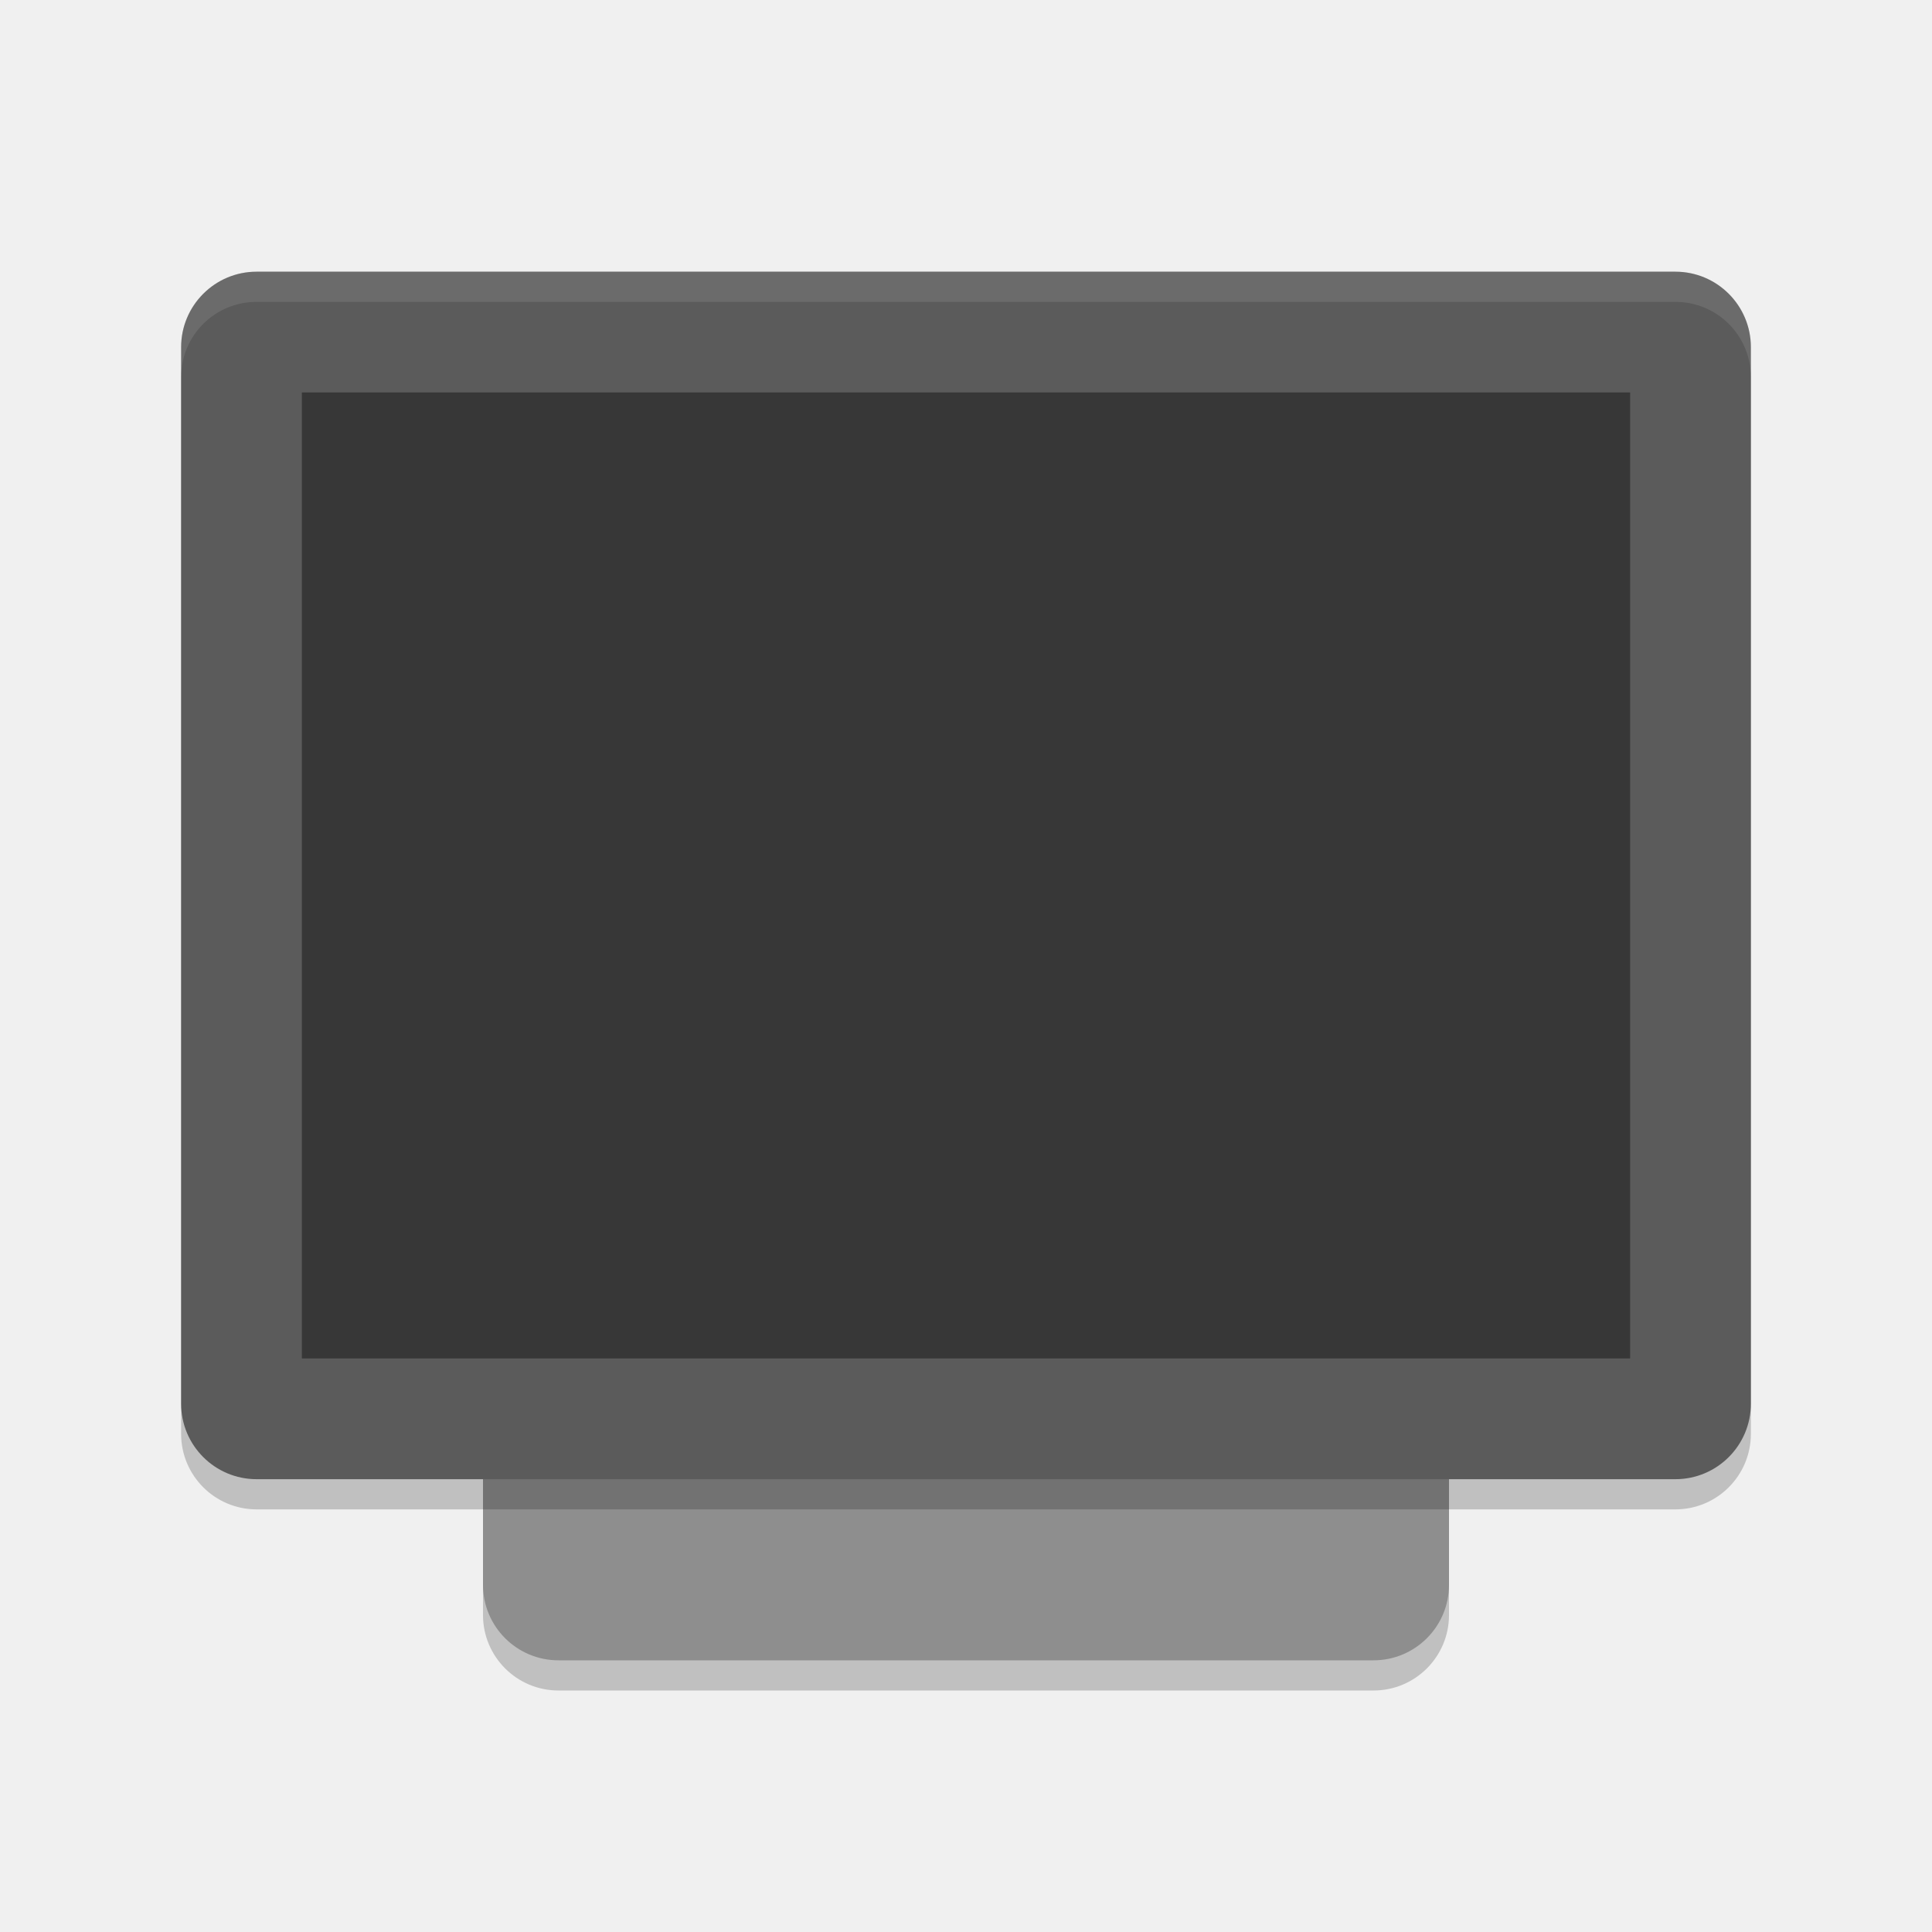
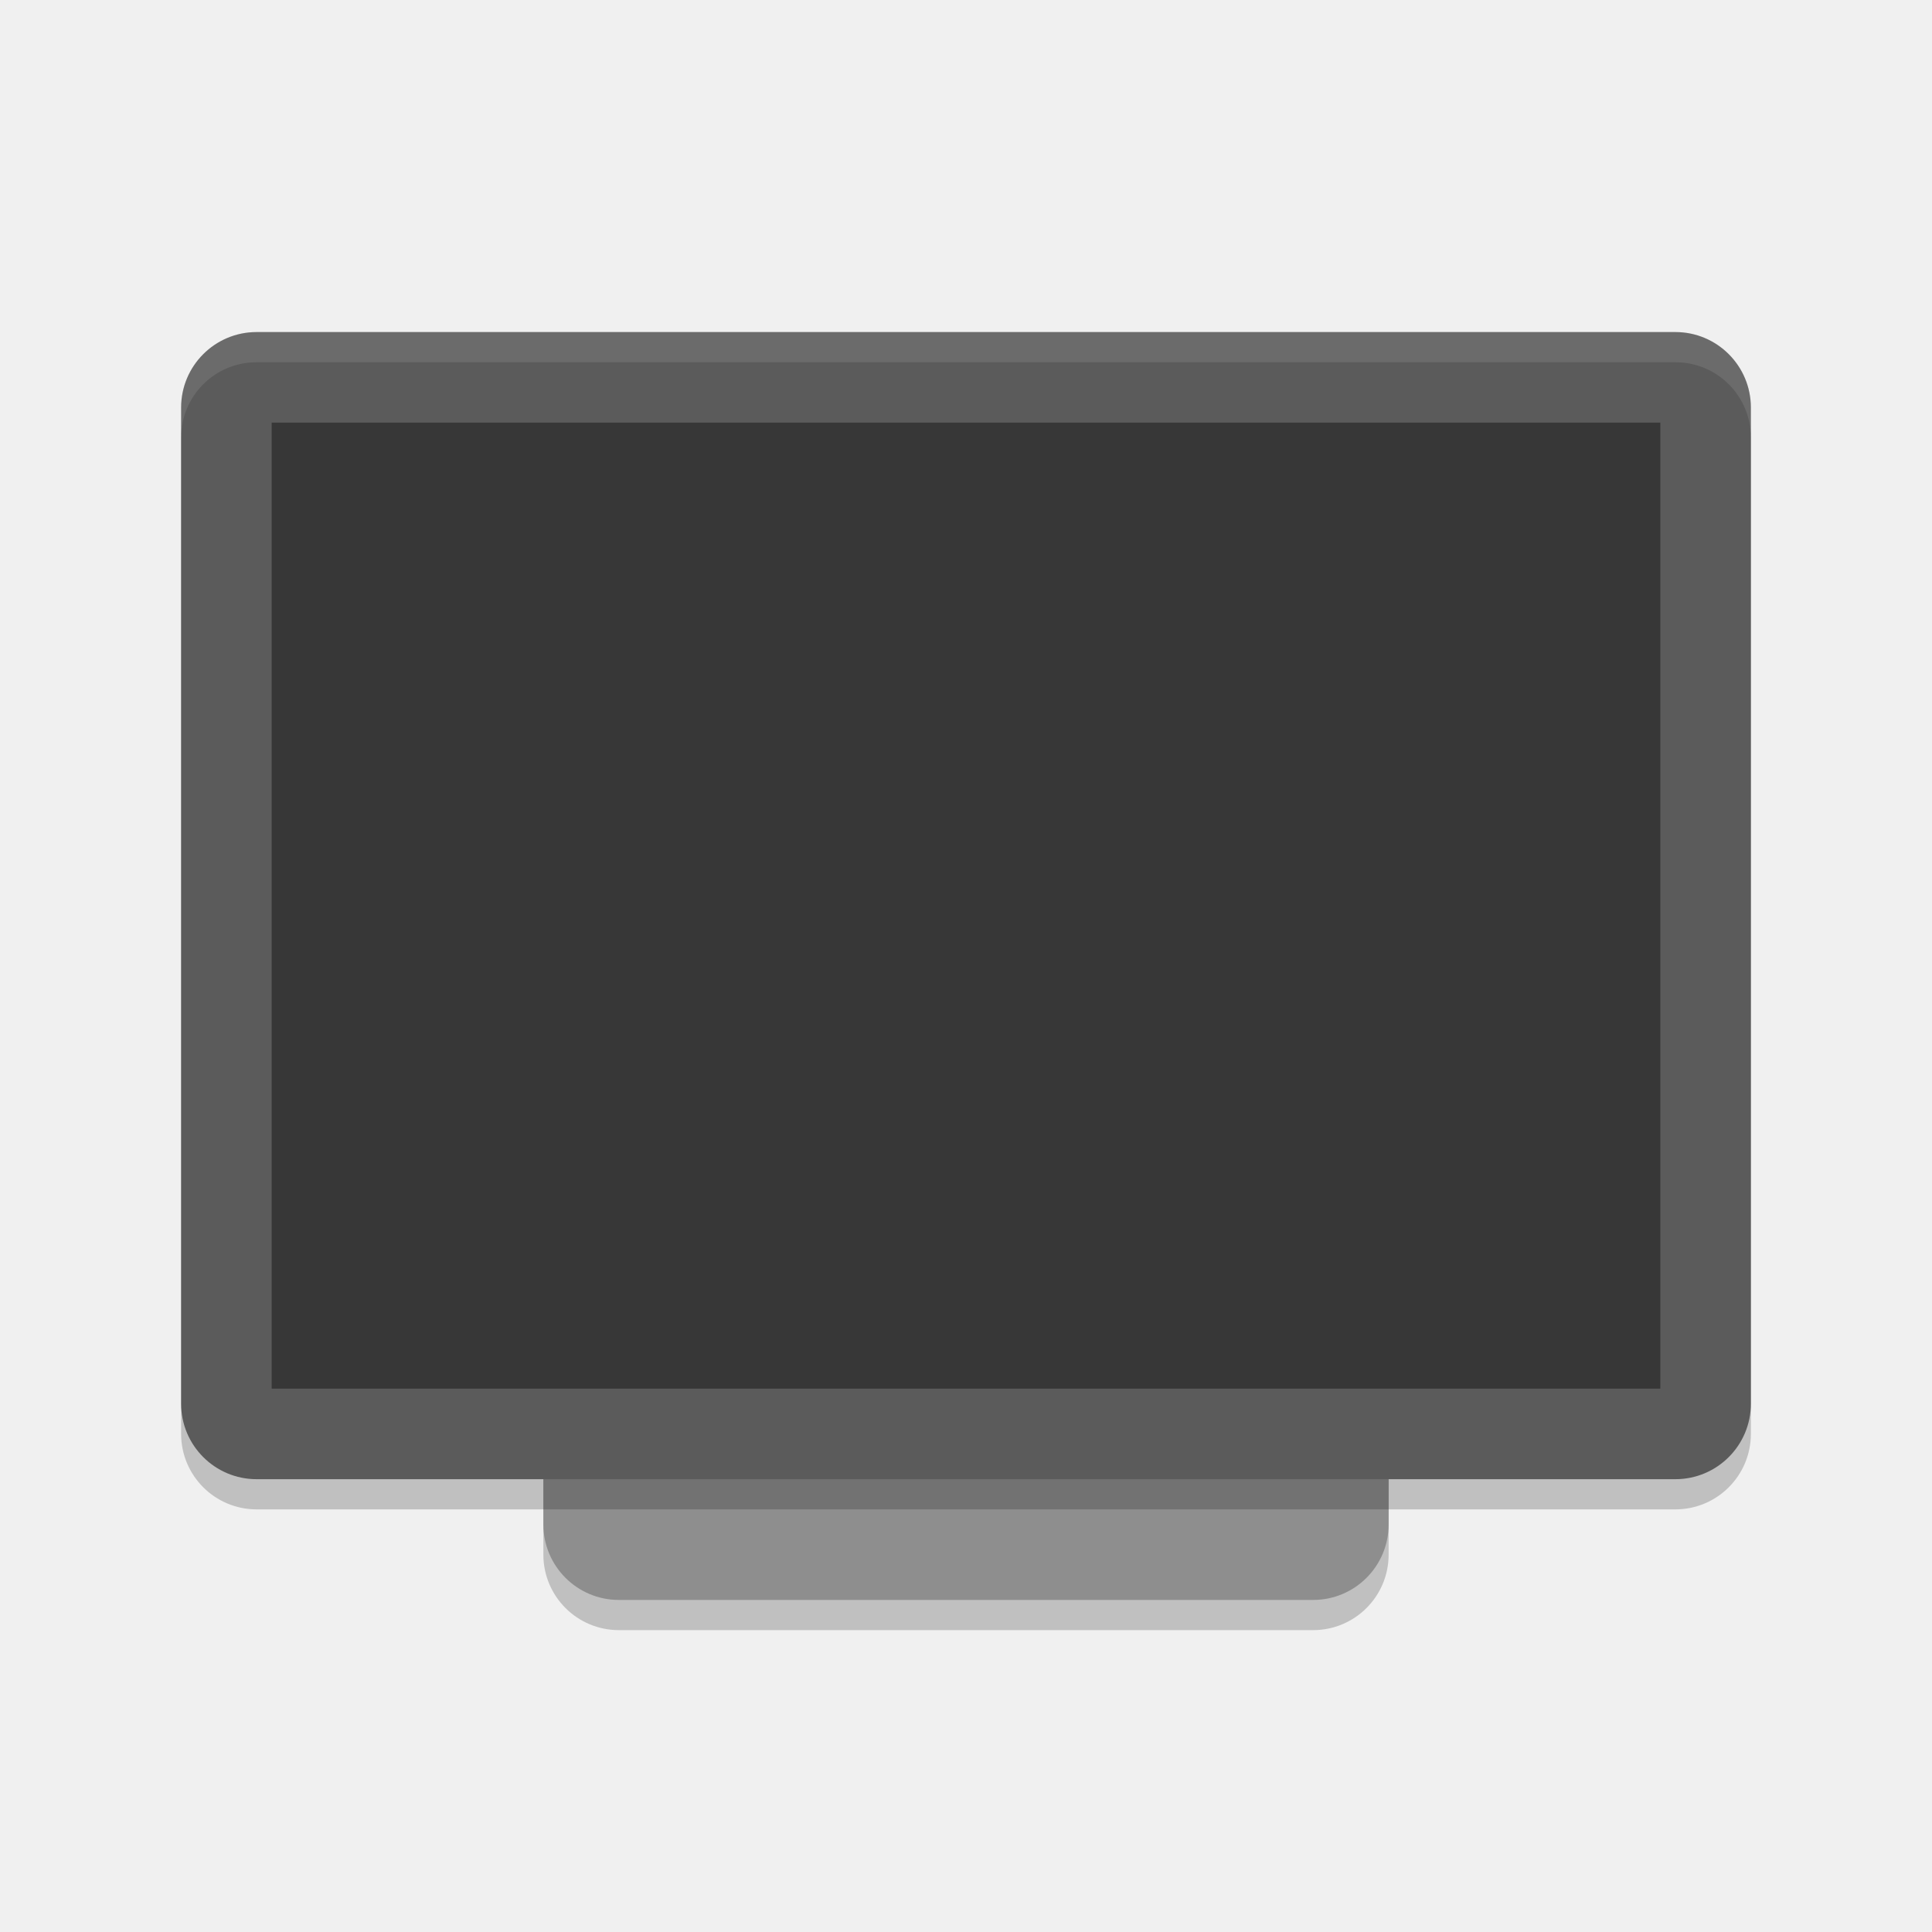
<svg xmlns="http://www.w3.org/2000/svg" width="64" height="64" version="1">
-   <rect style="opacity:0.2" width="42" height="32" x="-56" y="-48" rx="2.5" ry="2.5" transform="matrix(0,-1,-1,0,0,0)" />
-   <rect style="fill:#8e8e8e" width="42" height="32" x="-55" y="-48" rx="2.5" ry="2.5" transform="matrix(0,-1,-1,0,0,0)" />
-   <rect style="opacity:0.2" width="40" height="52" x="-50" y="-58" rx="2.5" ry="2.5" transform="matrix(0,-1,-1,0,0,0)" />
-   <rect style="fill:#5b5b5b" width="40" height="52" x="-49" y="-58" rx="2.5" ry="2.5" transform="matrix(0,-1,-1,0,0,0)" />
-   <rect style="opacity:0.40" width="32" height="44" x="-45" y="-54" rx="0" ry="0" transform="matrix(0,-1,-1,0,0,0)" />
-   <path style="opacity:0.1;fill:#ffffff" d="M 8.5,9 C 7.115,9 6,10.115 6,11.5 V 12.5 C 6,11.115 7.115,10 8.5,10 H 55.5 C 56.885,10 58,11.115 58,12.5 V 11.5 C 58,10.115 56.885,9 55.5,9 Z" />
+   <rect style="opacity:0.2" width="40" height="28" x="-54" y="-46" rx="2.5" ry="2.5" transform="matrix(0,-1,-1,0,0,0)" />
+   <rect style="fill:#8e8e8e" width="40" height="28" x="-53" y="-46" rx="2.5" ry="2.5" transform="matrix(0,-1,-1,0,0,0)" />
+   <rect style="opacity:0.2" width="38" height="52" x="-50" y="-58" rx="2.5" ry="2.5" transform="matrix(0,-1,-1,0,0,0)" />
+   <rect style="fill:#5b5b5b" width="38" height="52" x="-49" y="-58" rx="2.5" ry="2.5" transform="matrix(0,-1,-1,0,0,0)" />
+   <rect style="opacity:0.4" width="32" height="46" x="-46" y="-55" rx="0" ry="0" transform="matrix(0,-1,-1,0,0,0)" />
+   <path style="opacity:0.1;fill:#ffffff" d="M 8.5,11 C 7.115,11 6,12.115 6,13.5 V 14.5 C 6,13.115 7.115,12 8.5,12 H 55.5 C 56.885,12 58,13.115 58,14.5 V 13.5 C 58,12.115 56.885,11 55.5,11 Z" />
</svg>
